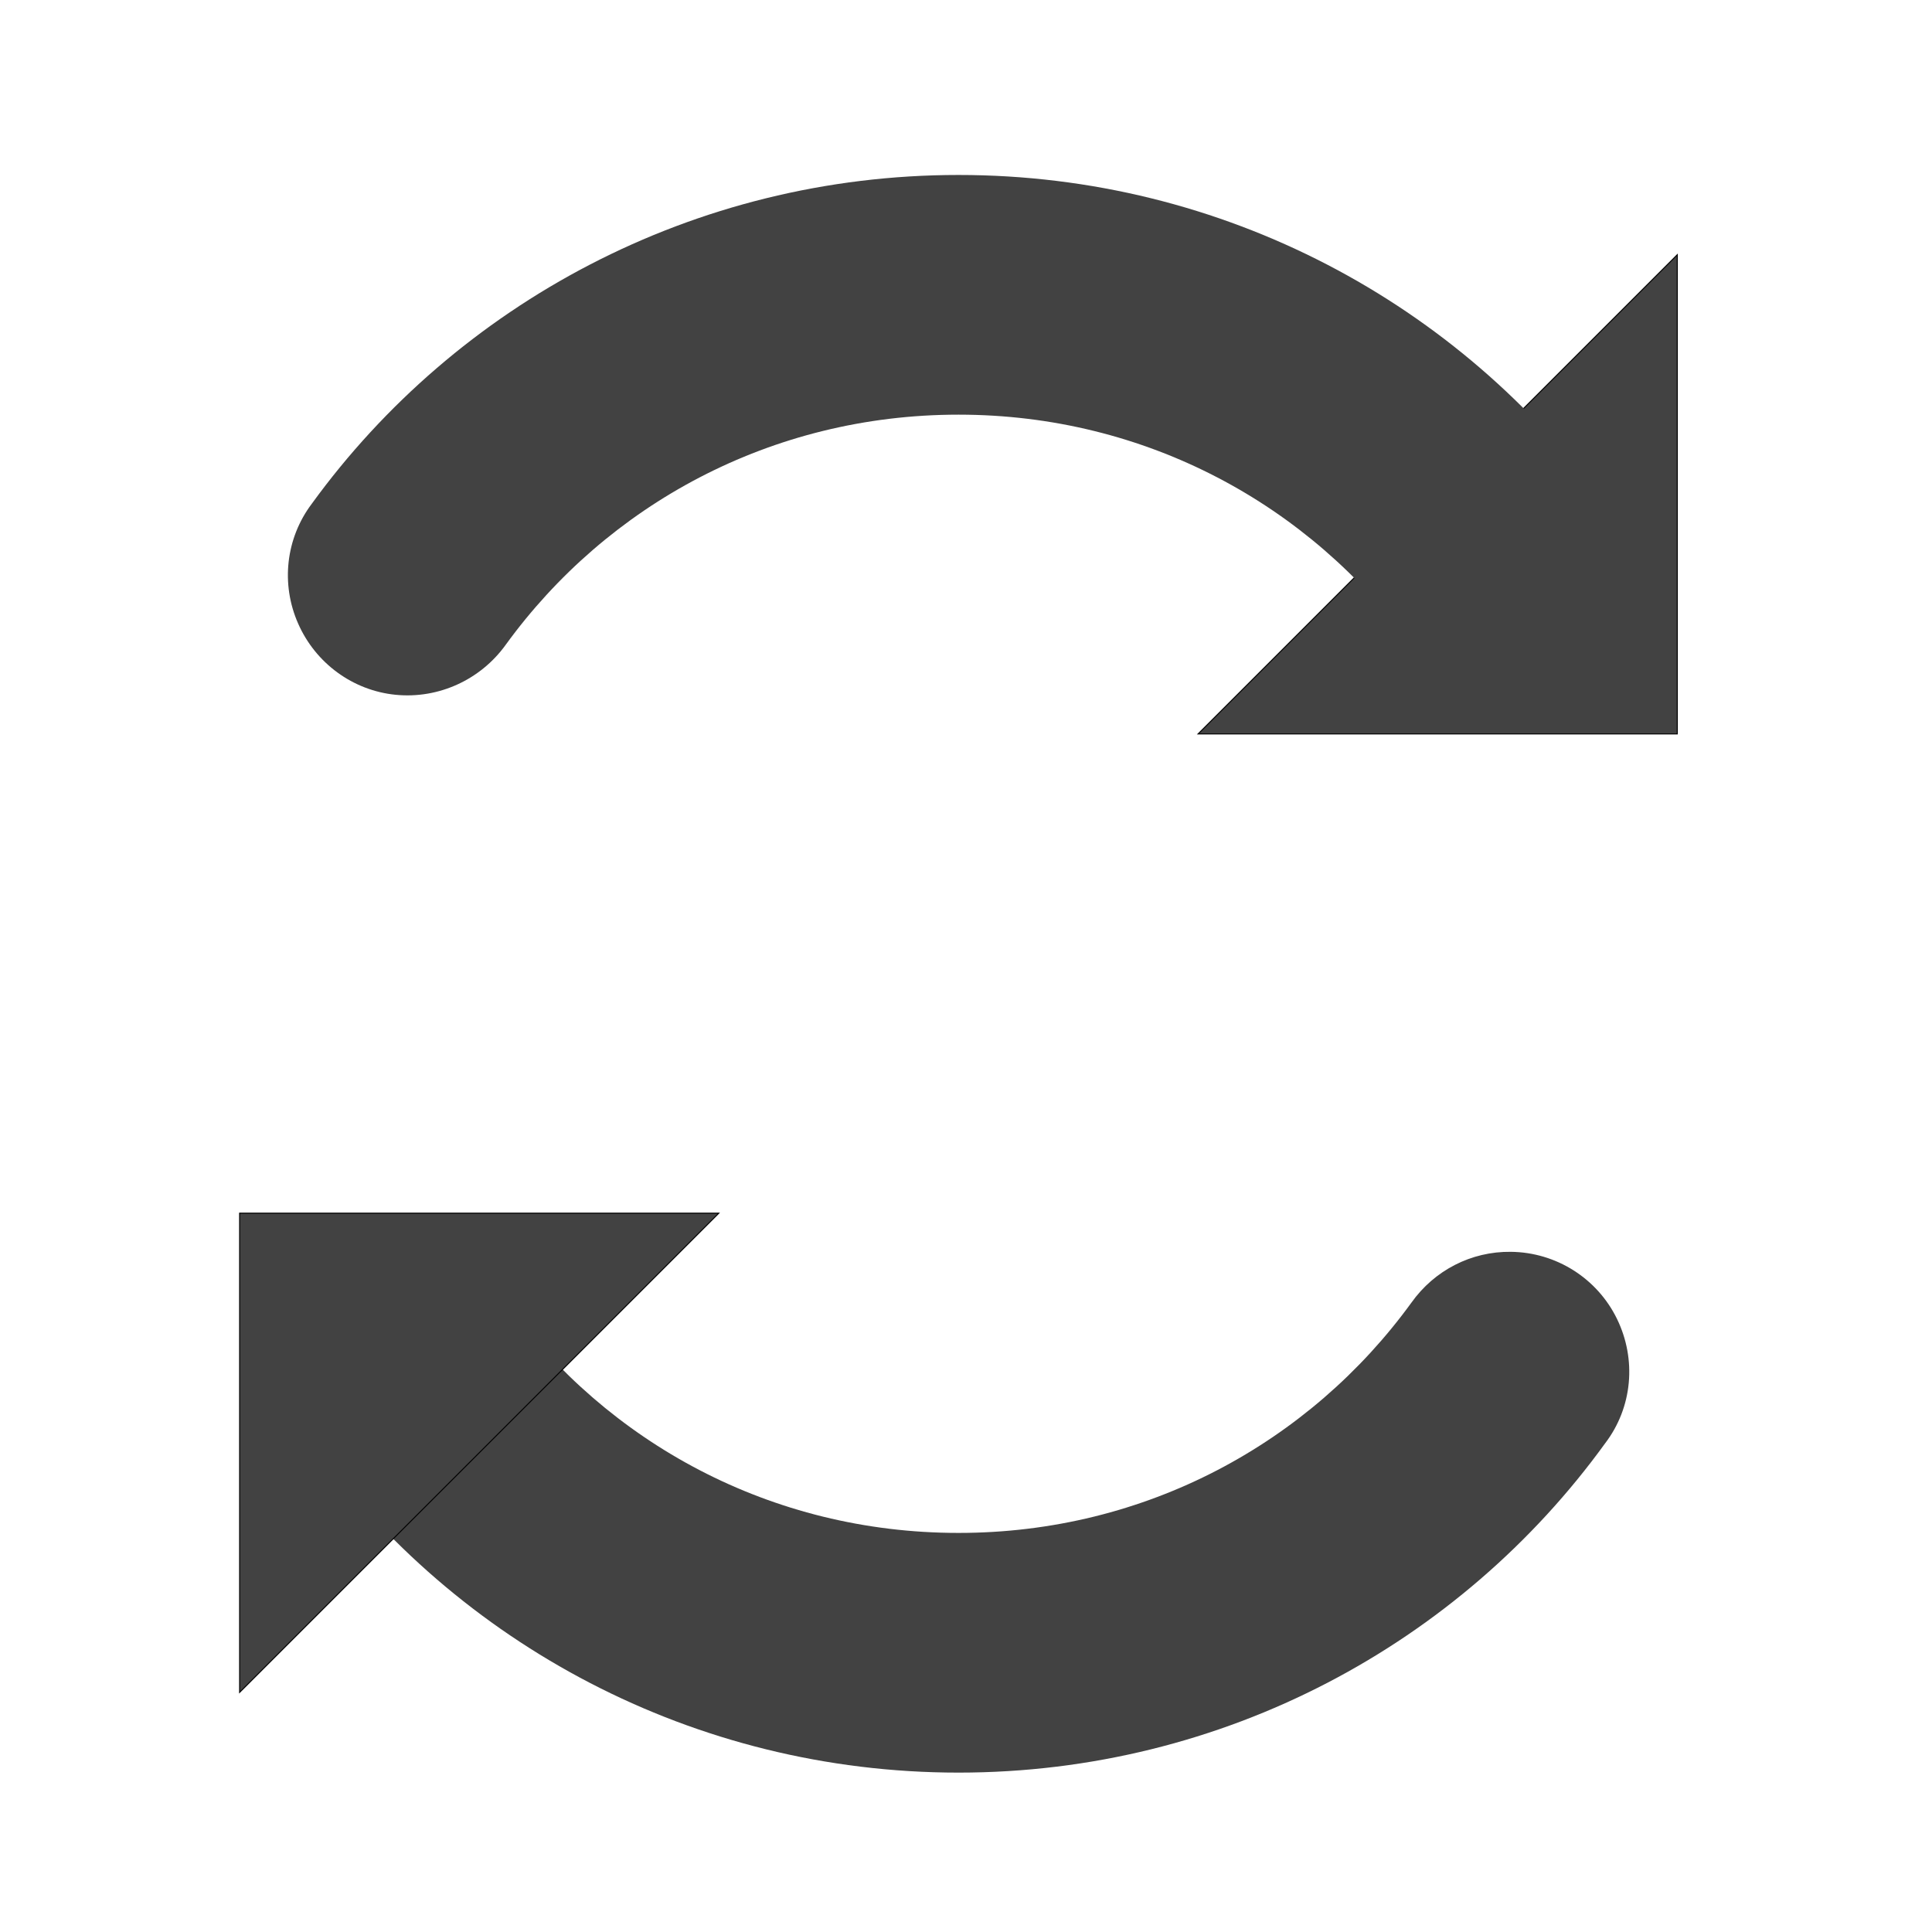
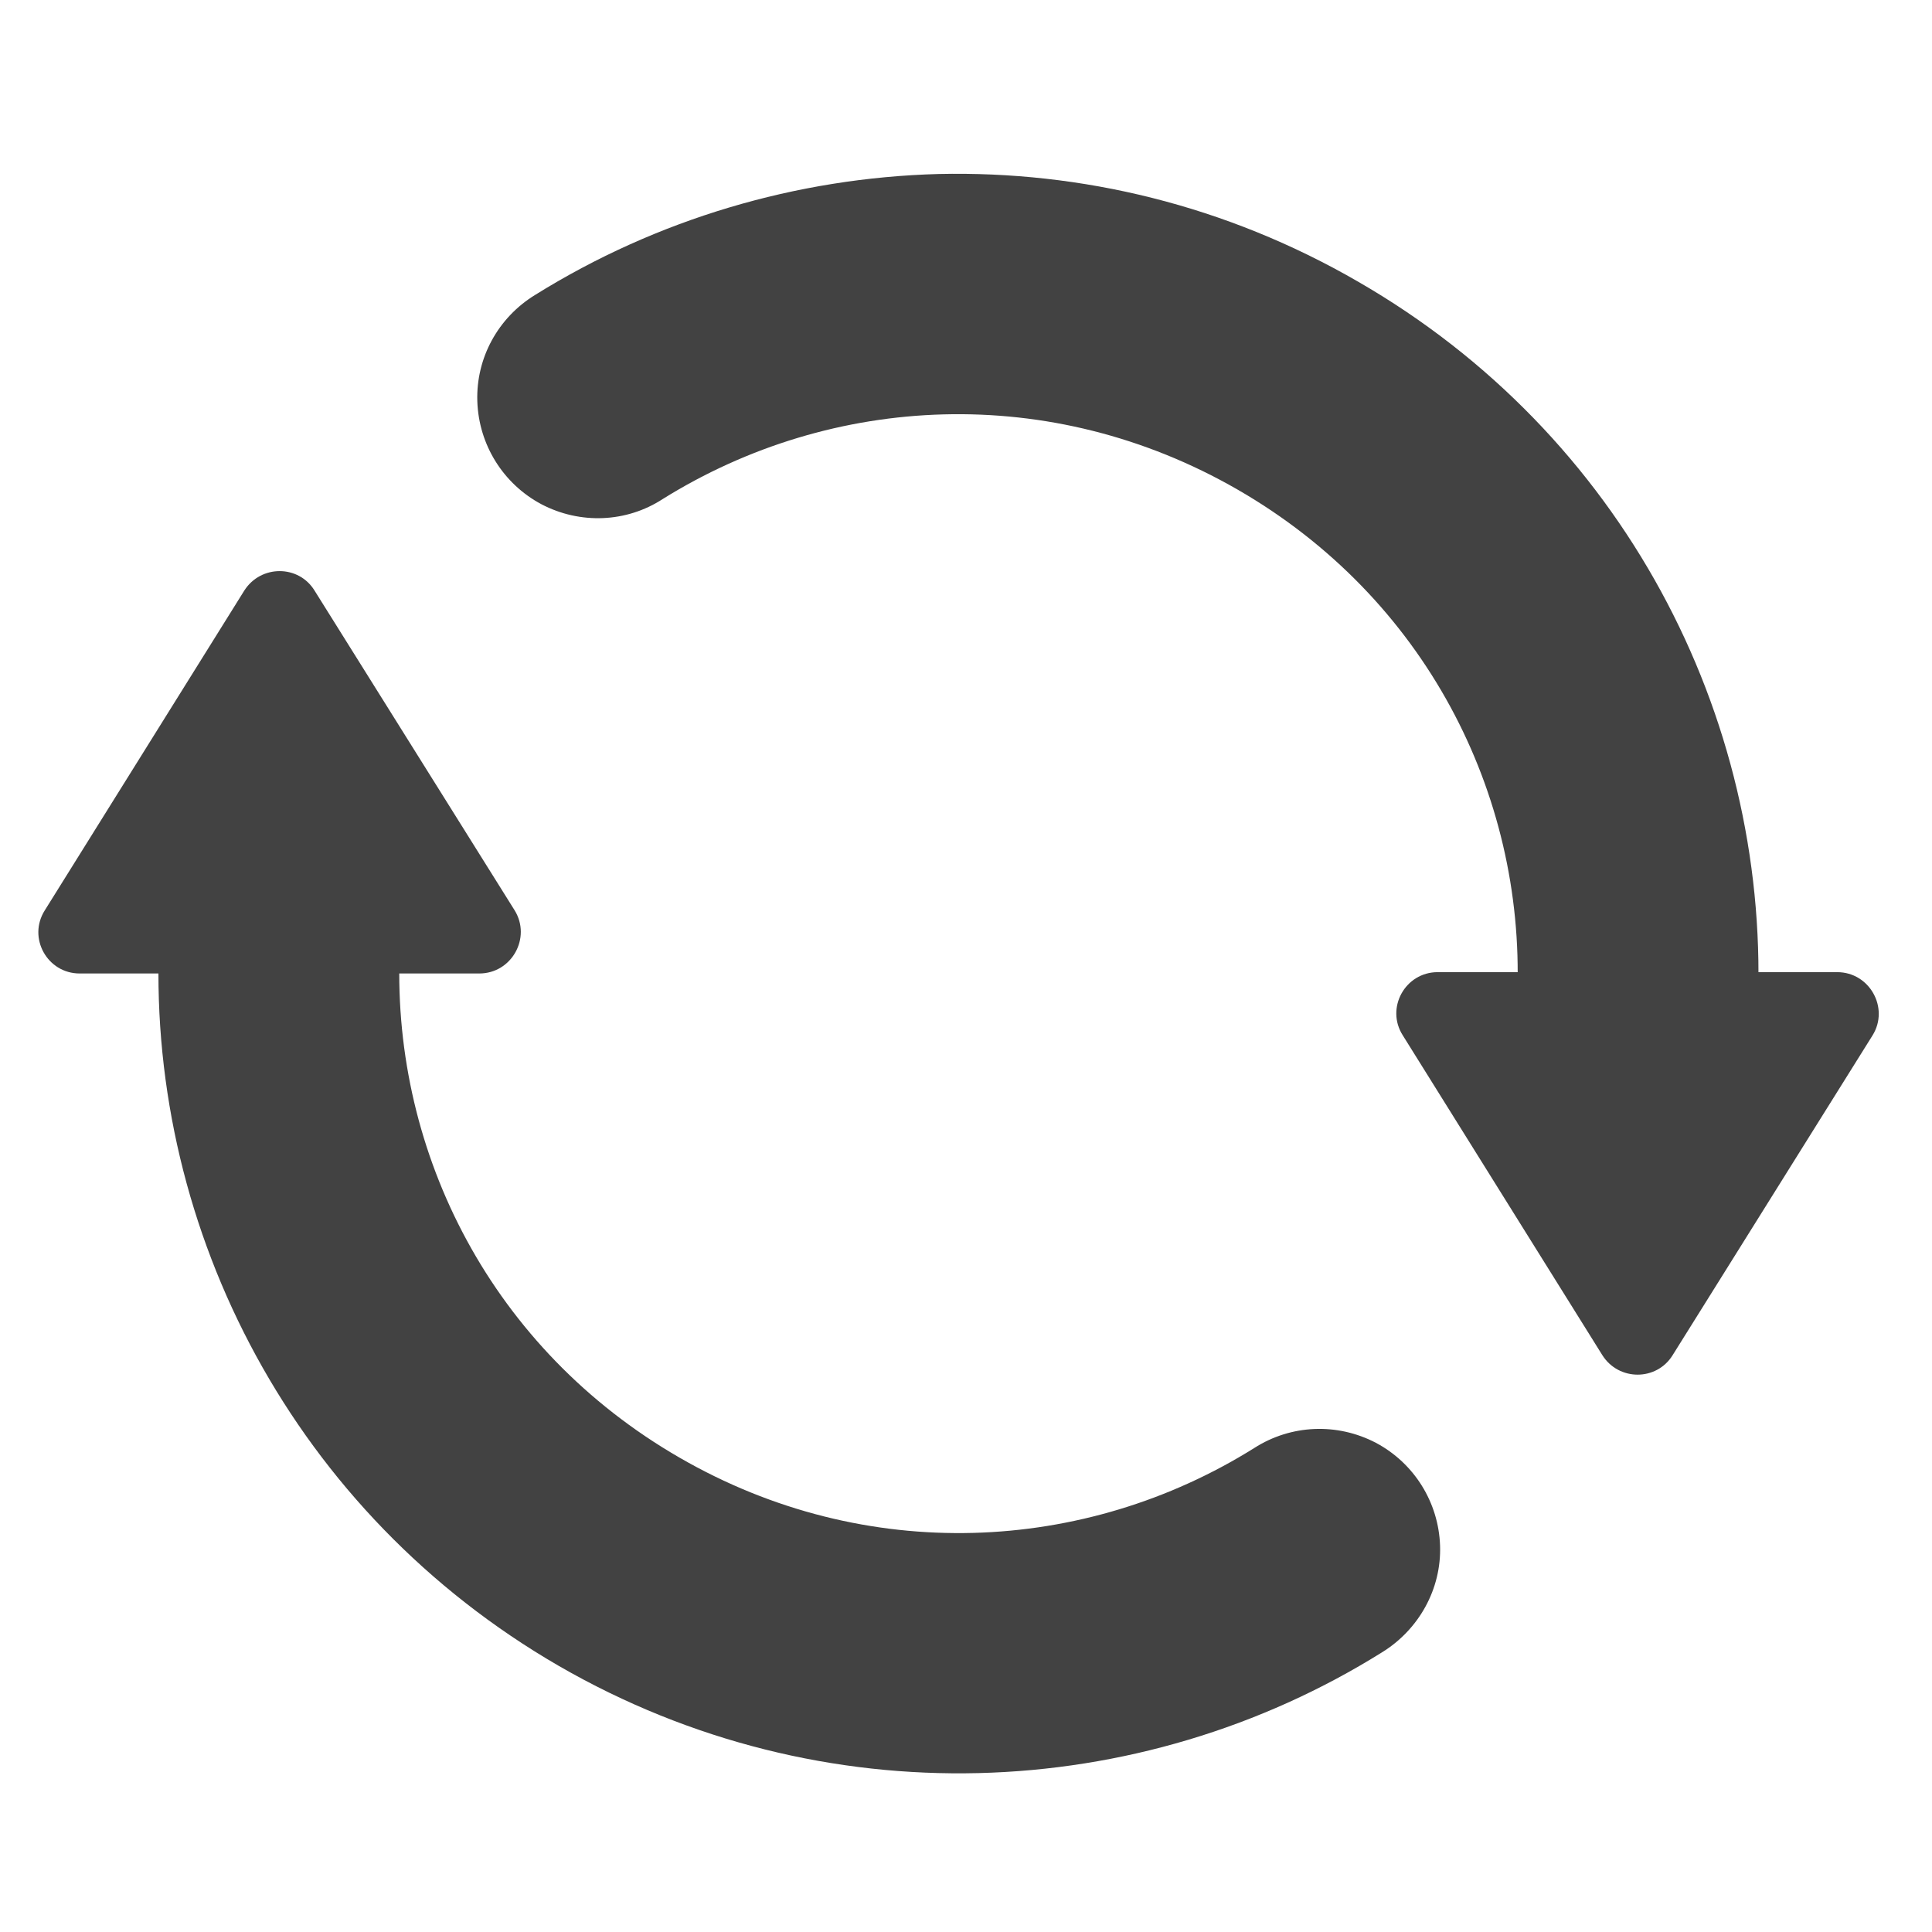
<svg xmlns="http://www.w3.org/2000/svg" width="16px" height="16px" viewBox="0 0 16 16" version="1.1">
  <g id="surface1">
-     <path style="fill-rule:nonzero;fill:rgb(25.882%,25.882%,25.882%);fill-opacity:1;stroke-width:0.265;stroke-linecap:butt;stroke-linejoin:miter;stroke:rgb(0%,0%,0%);stroke-opacity:1;stroke-miterlimit:4;" d="M 317.47 -20.519 L 444.458 -20.519 L 444.458 -147.506 Z M 317.47 -20.519 " transform="matrix(0.031253,0,0,0.031253,0,6.719392)" />
-     <path style=" stroke:none;fill-rule:nonzero;fill:rgb(25.882%,25.882%,25.882%);fill-opacity:1;" d="M 7.938 1.449 C 5.742 1.449 3.781 2.52 2.582 4.172 C 2.367 4.457 2.324 4.836 2.469 5.164 C 2.613 5.492 2.922 5.719 3.277 5.754 C 3.633 5.789 3.98 5.629 4.188 5.34 C 5.027 4.184 6.383 3.434 7.938 3.434 C 9.492 3.434 10.848 4.184 11.688 5.34 C 11.895 5.629 12.242 5.789 12.598 5.754 C 12.953 5.719 13.262 5.492 13.406 5.164 C 13.551 4.836 13.508 4.457 13.293 4.172 C 12.094 2.52 10.137 1.449 7.938 1.449 Z M 7.938 1.449 " />
-     <path style=" stroke:none;fill-rule:nonzero;fill:rgb(25.882%,25.882%,25.882%);fill-opacity:1;" d="M 12.512 10.367 C 12.184 10.363 11.879 10.52 11.688 10.789 C 10.848 11.945 9.492 12.695 7.938 12.695 C 6.383 12.695 5.027 11.945 4.188 10.789 C 3.98 10.496 3.633 10.336 3.277 10.371 C 2.922 10.41 2.613 10.633 2.469 10.961 C 2.324 11.289 2.367 11.668 2.582 11.953 C 3.781 13.609 5.742 14.68 7.938 14.68 C 10.137 14.68 12.094 13.609 13.293 11.953 C 13.52 11.656 13.555 11.258 13.391 10.922 C 13.227 10.586 12.887 10.371 12.512 10.367 Z M 12.512 10.367 " />
-     <path style="fill-rule:nonzero;fill:rgb(25.882%,25.882%,25.882%);fill-opacity:1;stroke-width:0.265;stroke-linecap:butt;stroke-linejoin:miter;stroke:rgb(0%,0%,0%);stroke-opacity:1;stroke-miterlimit:4;" d="M 190.482 106.469 L 63.494 106.469 L 63.494 233.457 Z M 190.482 106.469 " transform="matrix(0.031253,0,0,0.031253,0,6.719392)" />
+     <path style=" stroke:none;fill-rule:nonzero;fill:rgb(25.882%,25.882%,25.882%);fill-opacity:1;" d="M 11.906 8.051 C 11.637 8.051 11.473 8.348 11.617 8.574 L 13.27 11.223 C 13.406 11.438 13.719 11.438 13.852 11.223 L 15.508 8.574 C 15.648 8.348 15.484 8.051 15.215 8.051 Z M 11.906 8.051 " />
+     <path style=" stroke:none;fill-rule:nonzero;fill:rgb(25.882%,25.882%,25.882%);fill-opacity:1;" d="M 0.66 8.062 C 0.391 8.062 0.227 7.766 0.371 7.539 L 2.023 4.891 C 2.16 4.676 2.473 4.676 2.605 4.891 L 4.262 7.539 C 4.402 7.766 4.238 8.062 3.969 8.062 Z M 0.66 8.062 " />
+     <path style=" stroke:none;fill-rule:nonzero;fill:rgb(25.882%,25.882%,25.882%);fill-opacity:1;" d="M 7.773 1.441 C 6.594 1.473 5.438 1.816 4.434 2.441 C 4.125 2.629 3.941 2.965 3.953 3.324 C 3.965 3.684 4.168 4.008 4.484 4.176 C 4.805 4.344 5.188 4.328 5.488 4.133 C 6.891 3.258 8.703 3.164 10.25 4.055 C 11.801 4.949 12.625 6.57 12.566 8.219 C 12.551 8.578 12.727 8.918 13.031 9.109 C 13.336 9.301 13.719 9.316 14.035 9.145 C 14.352 8.977 14.551 8.648 14.559 8.289 C 14.641 5.922 13.438 3.594 11.246 2.332 C 10.152 1.699 8.953 1.414 7.773 1.441 Z M 7.773 1.441 " />
+     <path style=" stroke:none;fill-rule:nonzero;fill:rgb(25.882%,25.882%,25.882%);fill-opacity:1;" d="M 2.332 6.863 C 1.785 6.852 1.328 7.289 1.316 7.836 C 1.234 10.203 2.441 12.531 4.629 13.797 C 6.816 15.059 9.438 14.938 11.445 13.684 C 11.75 13.496 11.938 13.16 11.926 12.801 C 11.914 12.441 11.711 12.117 11.395 11.949 C 11.074 11.781 10.691 11.797 10.387 11.992 C 8.988 12.867 7.172 12.965 5.625 12.07 C 4.078 11.176 3.254 9.559 3.309 7.906 C 3.324 7.637 3.227 7.375 3.043 7.18 C 2.859 6.98 2.602 6.867 2.332 6.863 Z M 2.332 6.863 " />
  </g>
</svg>
